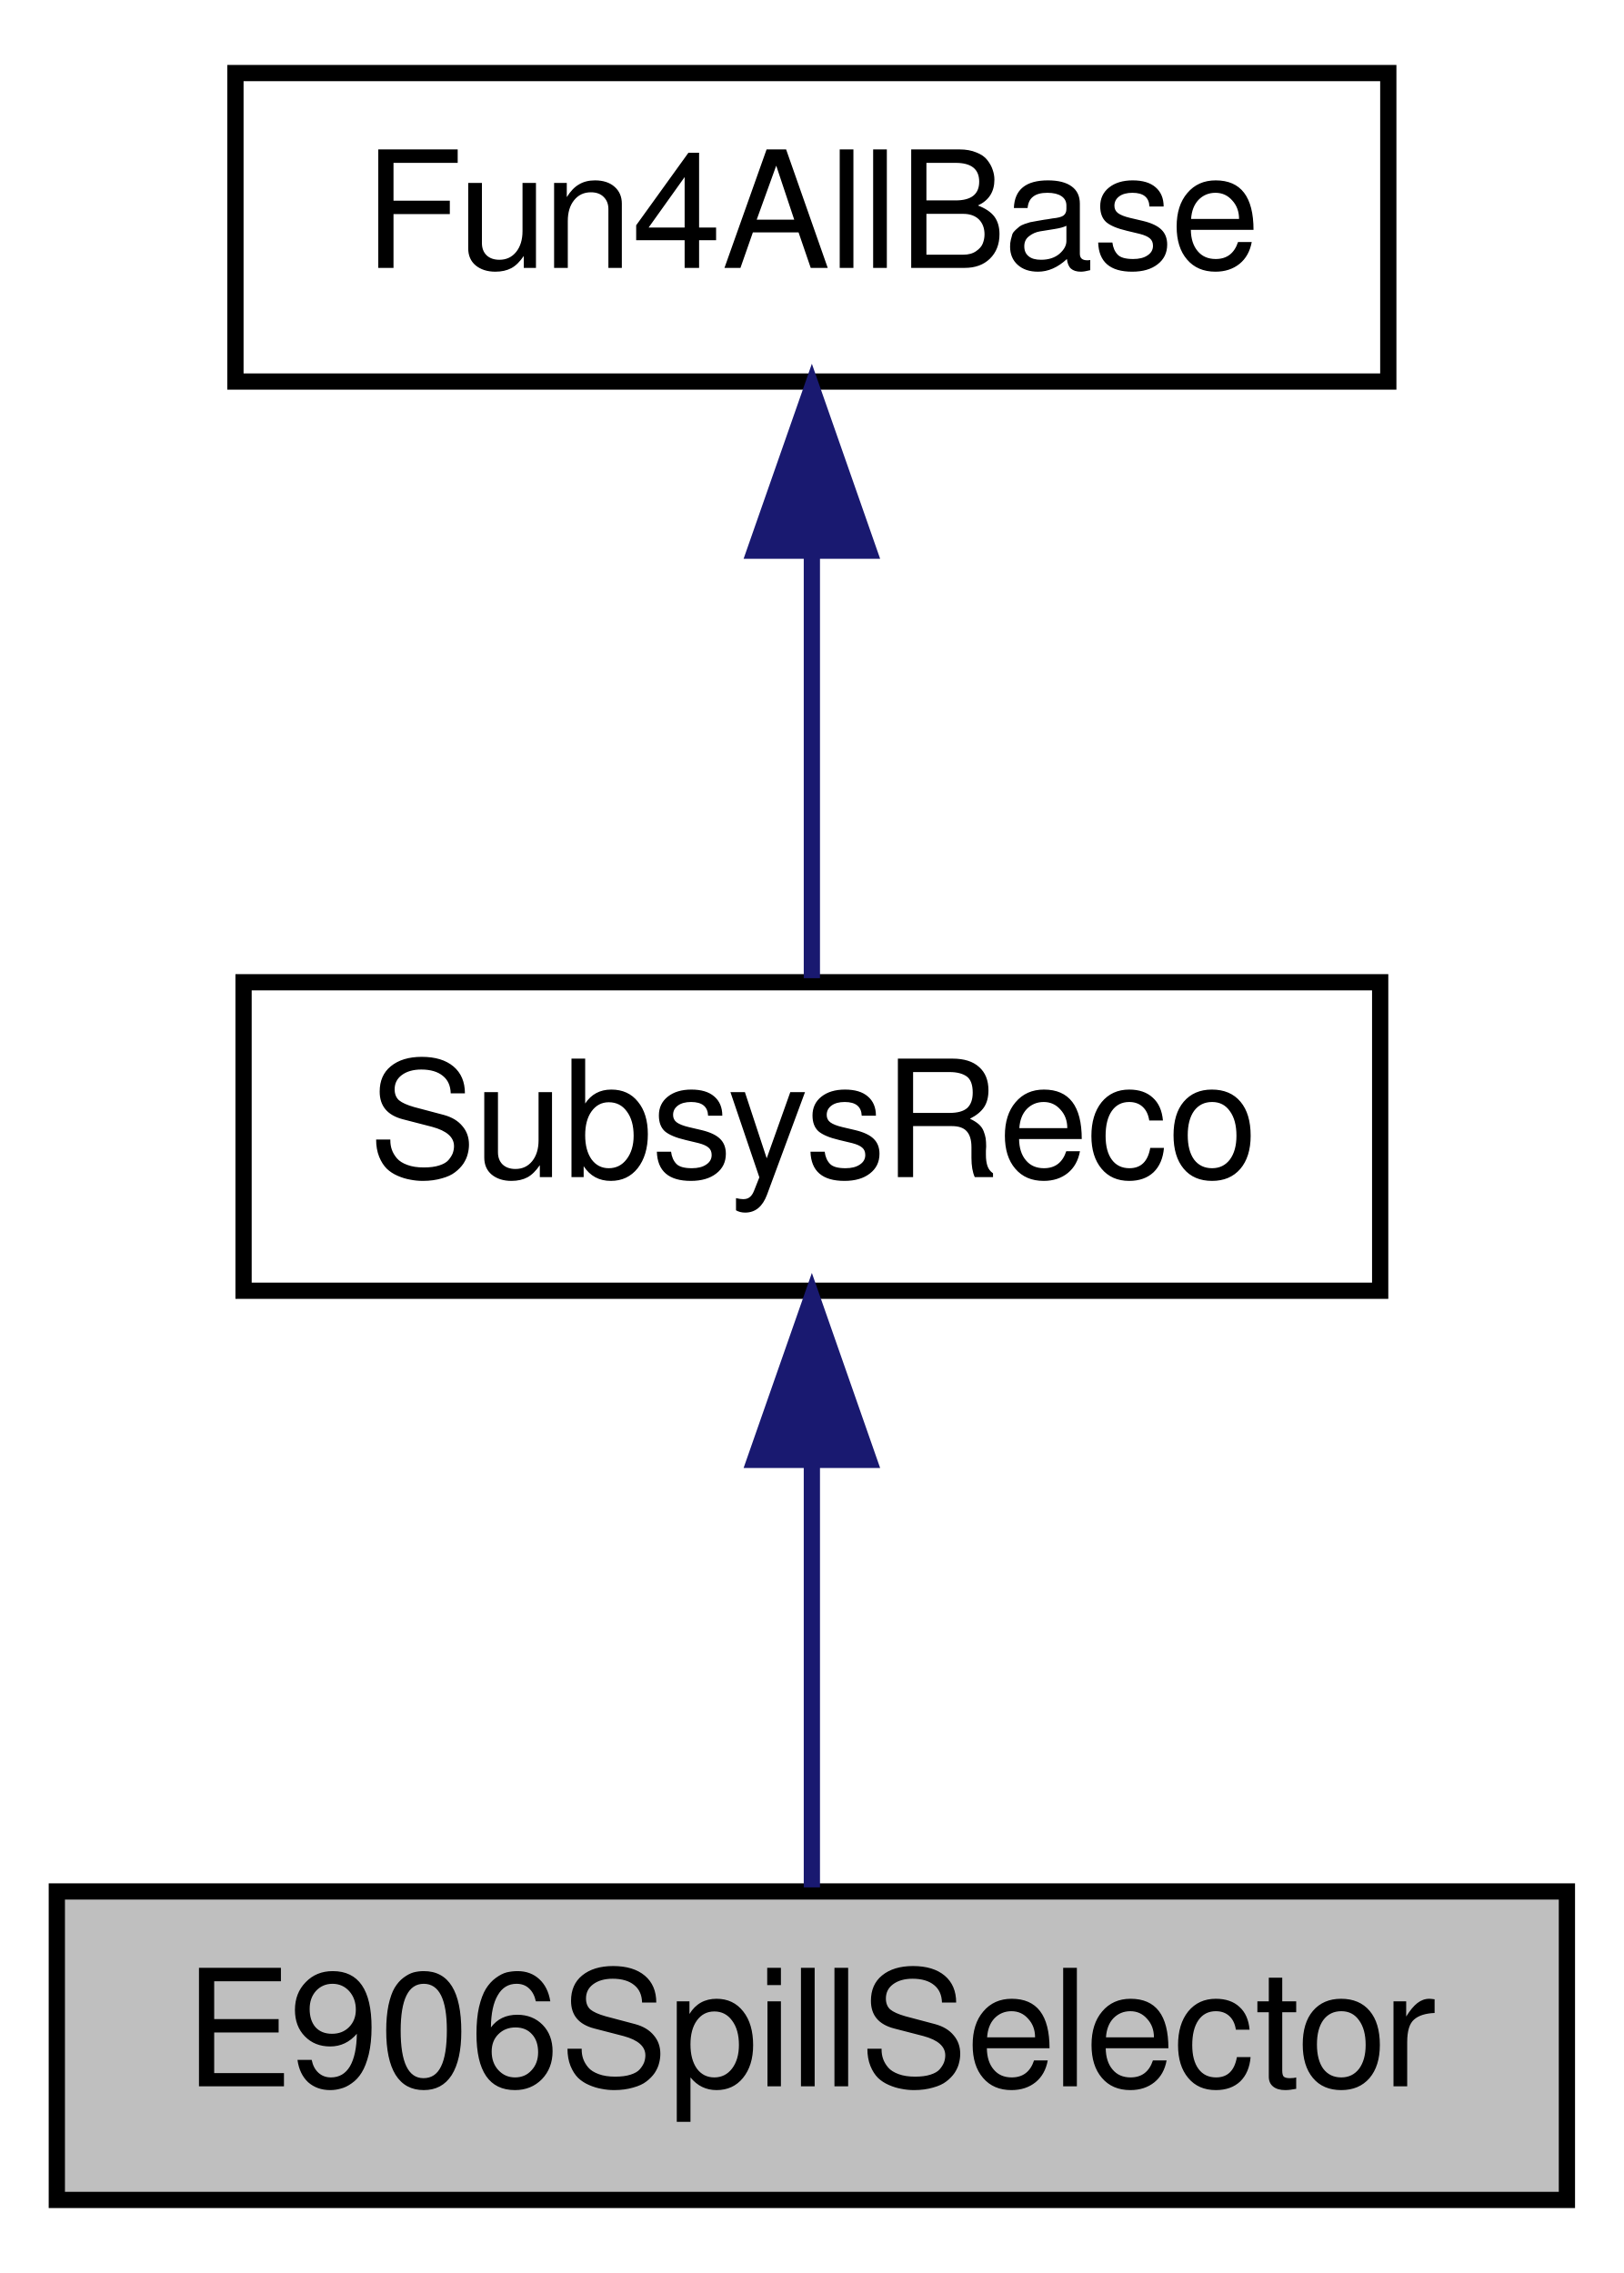
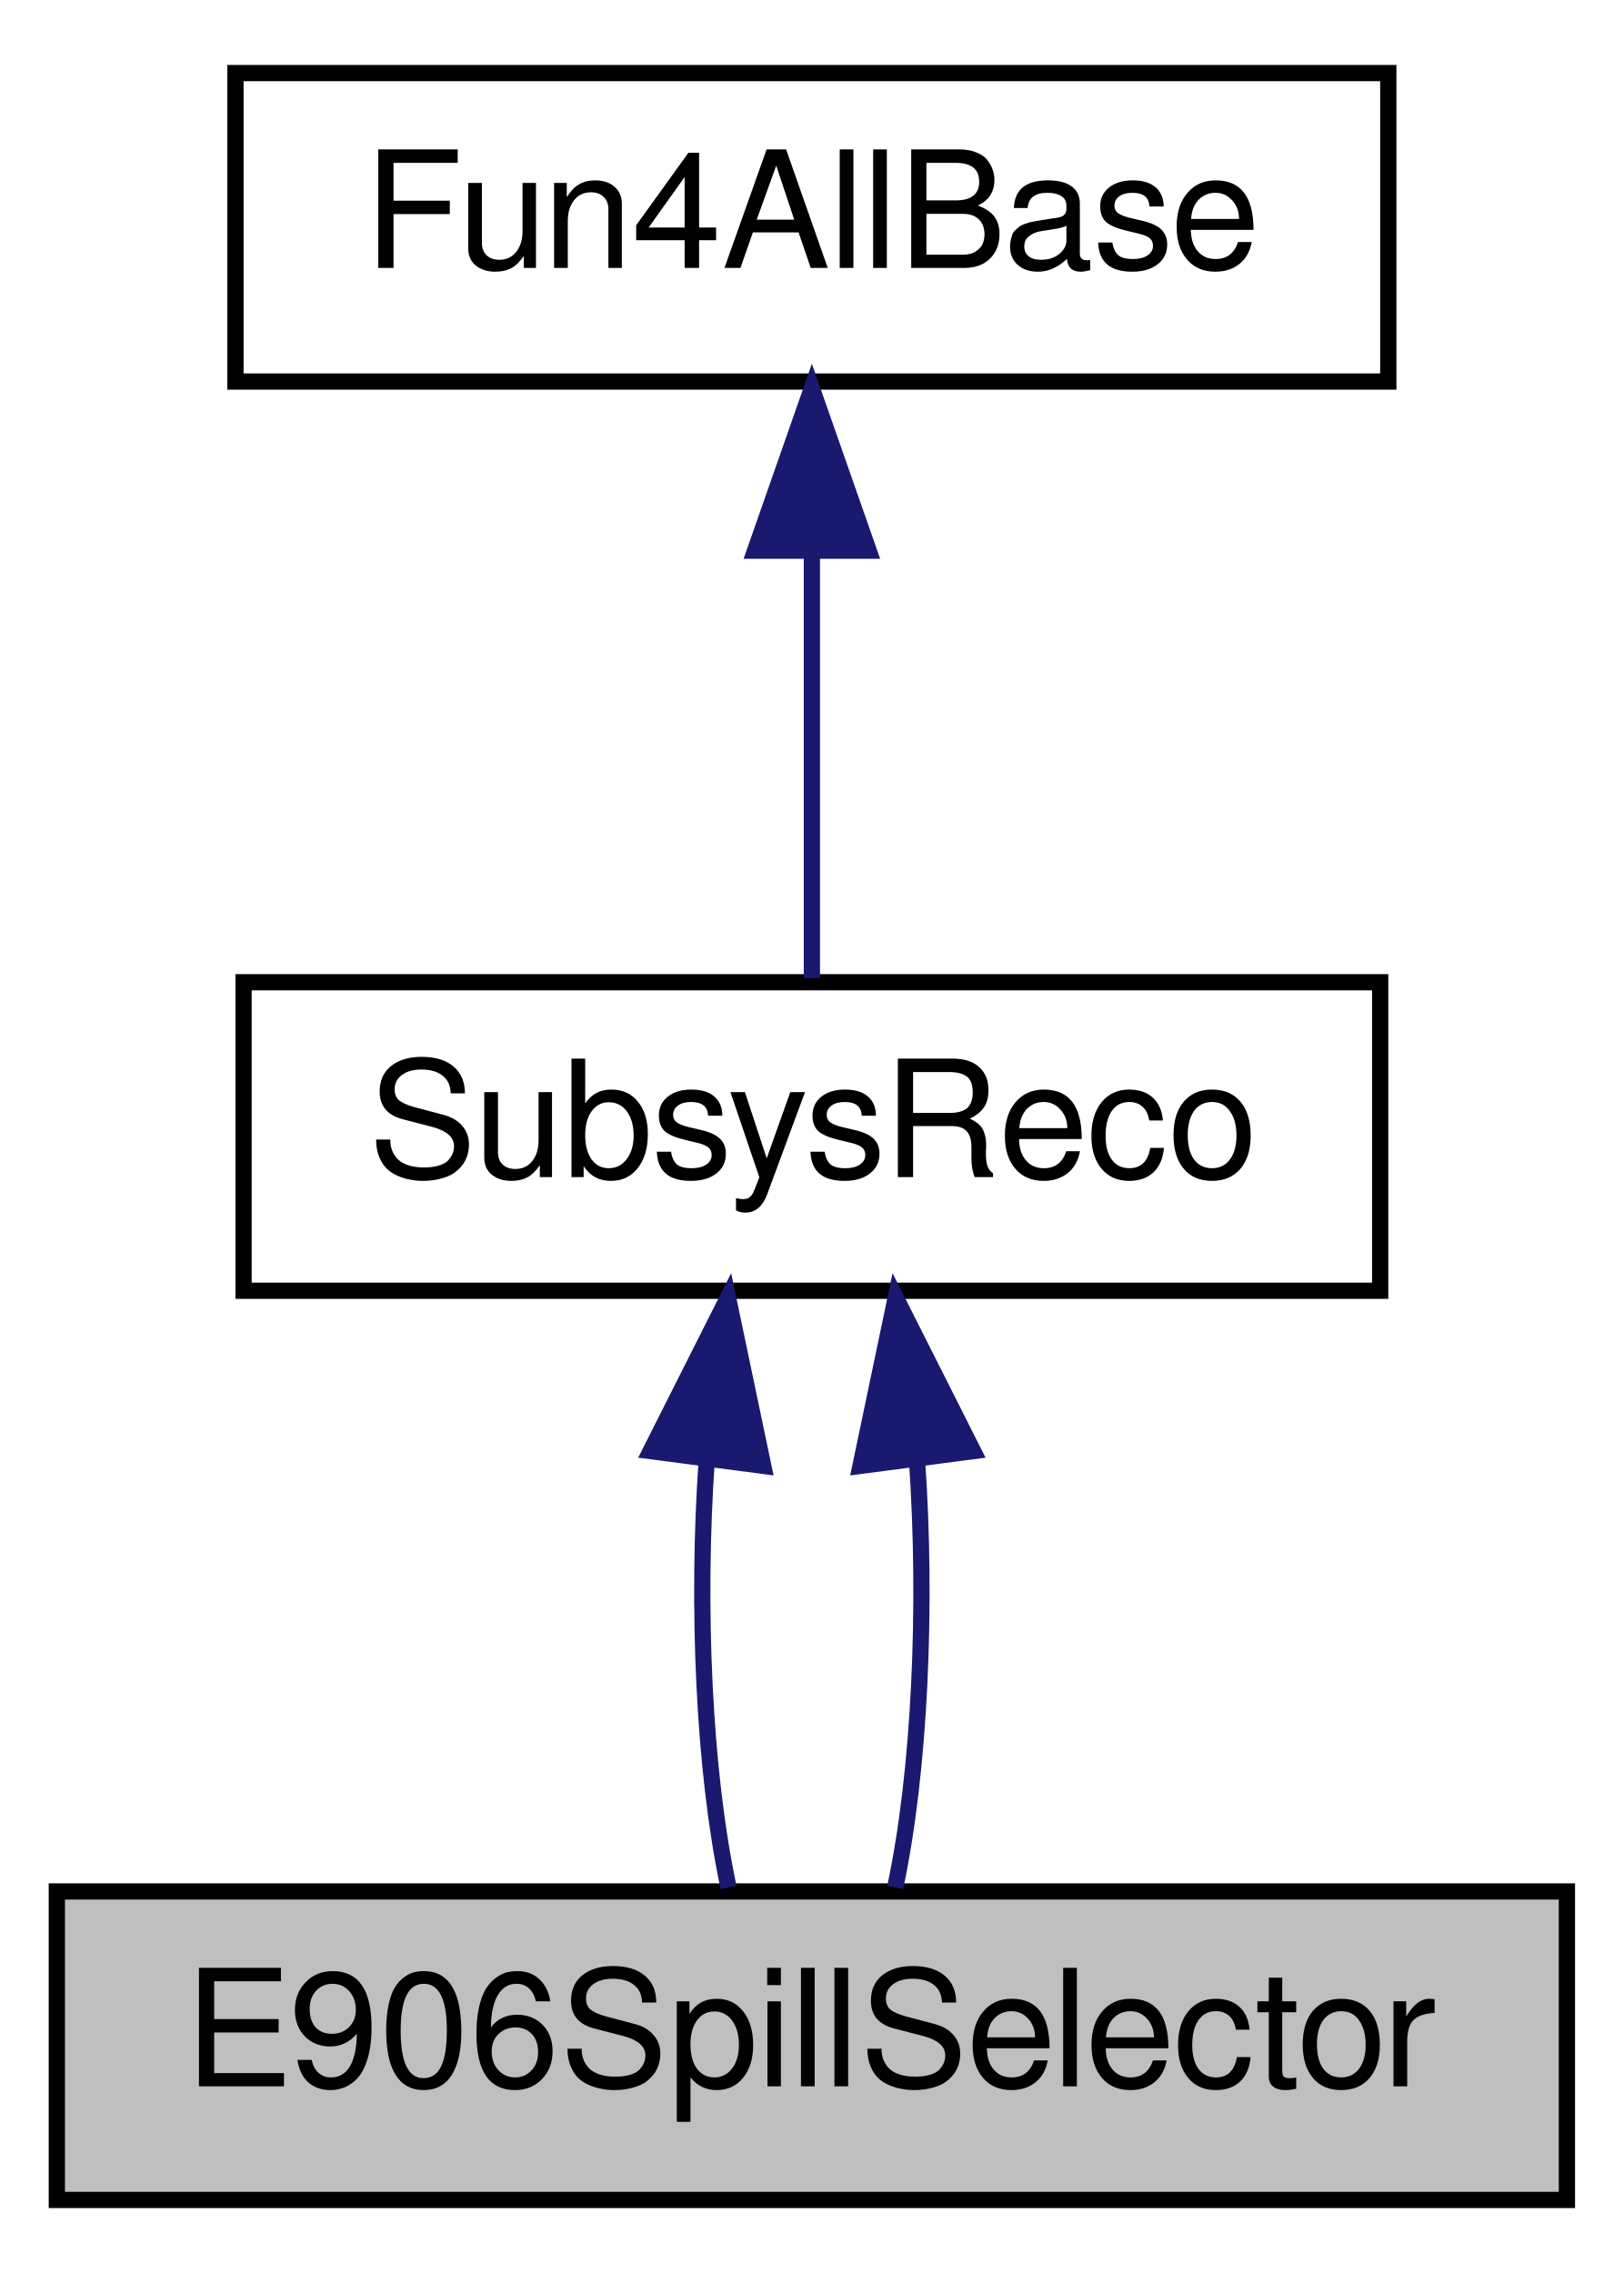
<svg xmlns="http://www.w3.org/2000/svg" xmlns:xlink="http://www.w3.org/1999/xlink" width="100pt" height="140pt" viewBox="0.00 0.00 100.00 140.00">
  <g id="graph0" class="graph" transform="scale(1 1) rotate(0) translate(4 136)">
    <g id="node1" class="node">
      <polygon fill="#bfbfbf" stroke="black" points="-0.5,-0.5 -0.5,-19.5 92.5,-19.5 92.5,-0.5 -0.5,-0.5" />
      <text text-anchor="middle" x="46" y="-7.5" font-family="FreeSans" font-size="10.00">E906SpillSelector</text>
    </g>
    <g id="node2" class="node">
      <g id="a_node2">
        <a xlink:href="../../d0/d32/classSubsysReco.html" target="_top" xlink:title="SubsysReco">
          <polygon fill="none" stroke="black" points="11,-56.5 11,-75.5 81,-75.5 81,-56.5 11,-56.5" />
          <text text-anchor="middle" x="46" y="-63.5" font-family="FreeSans" font-size="10.00">SubsysReco</text>
        </a>
      </g>
    </g>
    <g id="edge1" class="edge">
-       <path fill="none" stroke="midnightblue" d="M46,-45.804C46,-36.91 46,-26.78 46,-19.751" />
-       <polygon fill="midnightblue" stroke="midnightblue" points="42.5,-46.083 46,-56.083 49.5,-46.083 42.5,-46.083" />
+       <path fill="none" stroke="midnightblue" d="M39.528,-46.1C38.896,-37.136 39.343,-26.858 40.869,-19.751" />
+       <polygon fill="midnightblue" stroke="midnightblue" points="36.066,-46.622 40.834,-56.083 43.007,-45.713 36.066,-46.622" />
+     </g>
+     <g id="edge3" class="edge">
+       <path fill="none" stroke="midnightblue" d="M52.472,-46.1C53.104,-37.136 52.657,-26.858 51.131,-19.751" />
+       <polygon fill="midnightblue" stroke="midnightblue" points="48.993,-45.713 51.166,-56.083 55.934,-46.622 48.993,-45.713" />
    </g>
    <g id="node3" class="node">
      <g id="a_node3">
        <a xlink:href="../../d5/dec/classFun4AllBase.html" target="_top" xlink:title="Fun4AllBase">
          <polygon fill="none" stroke="black" points="10.5,-112.5 10.5,-131.5 81.5,-131.5 81.5,-112.5 10.5,-112.5" />
          <text text-anchor="middle" x="46" y="-119.5" font-family="FreeSans" font-size="10.00">Fun4AllBase</text>
        </a>
      </g>
    </g>
    <g id="edge2" class="edge">
      <path fill="none" stroke="midnightblue" d="M46,-101.805C46,-92.91 46,-82.78 46,-75.751" />
      <polygon fill="midnightblue" stroke="midnightblue" points="42.5,-102.083 46,-112.083 49.5,-102.083 42.5,-102.083" />
    </g>
  </g>
</svg>
